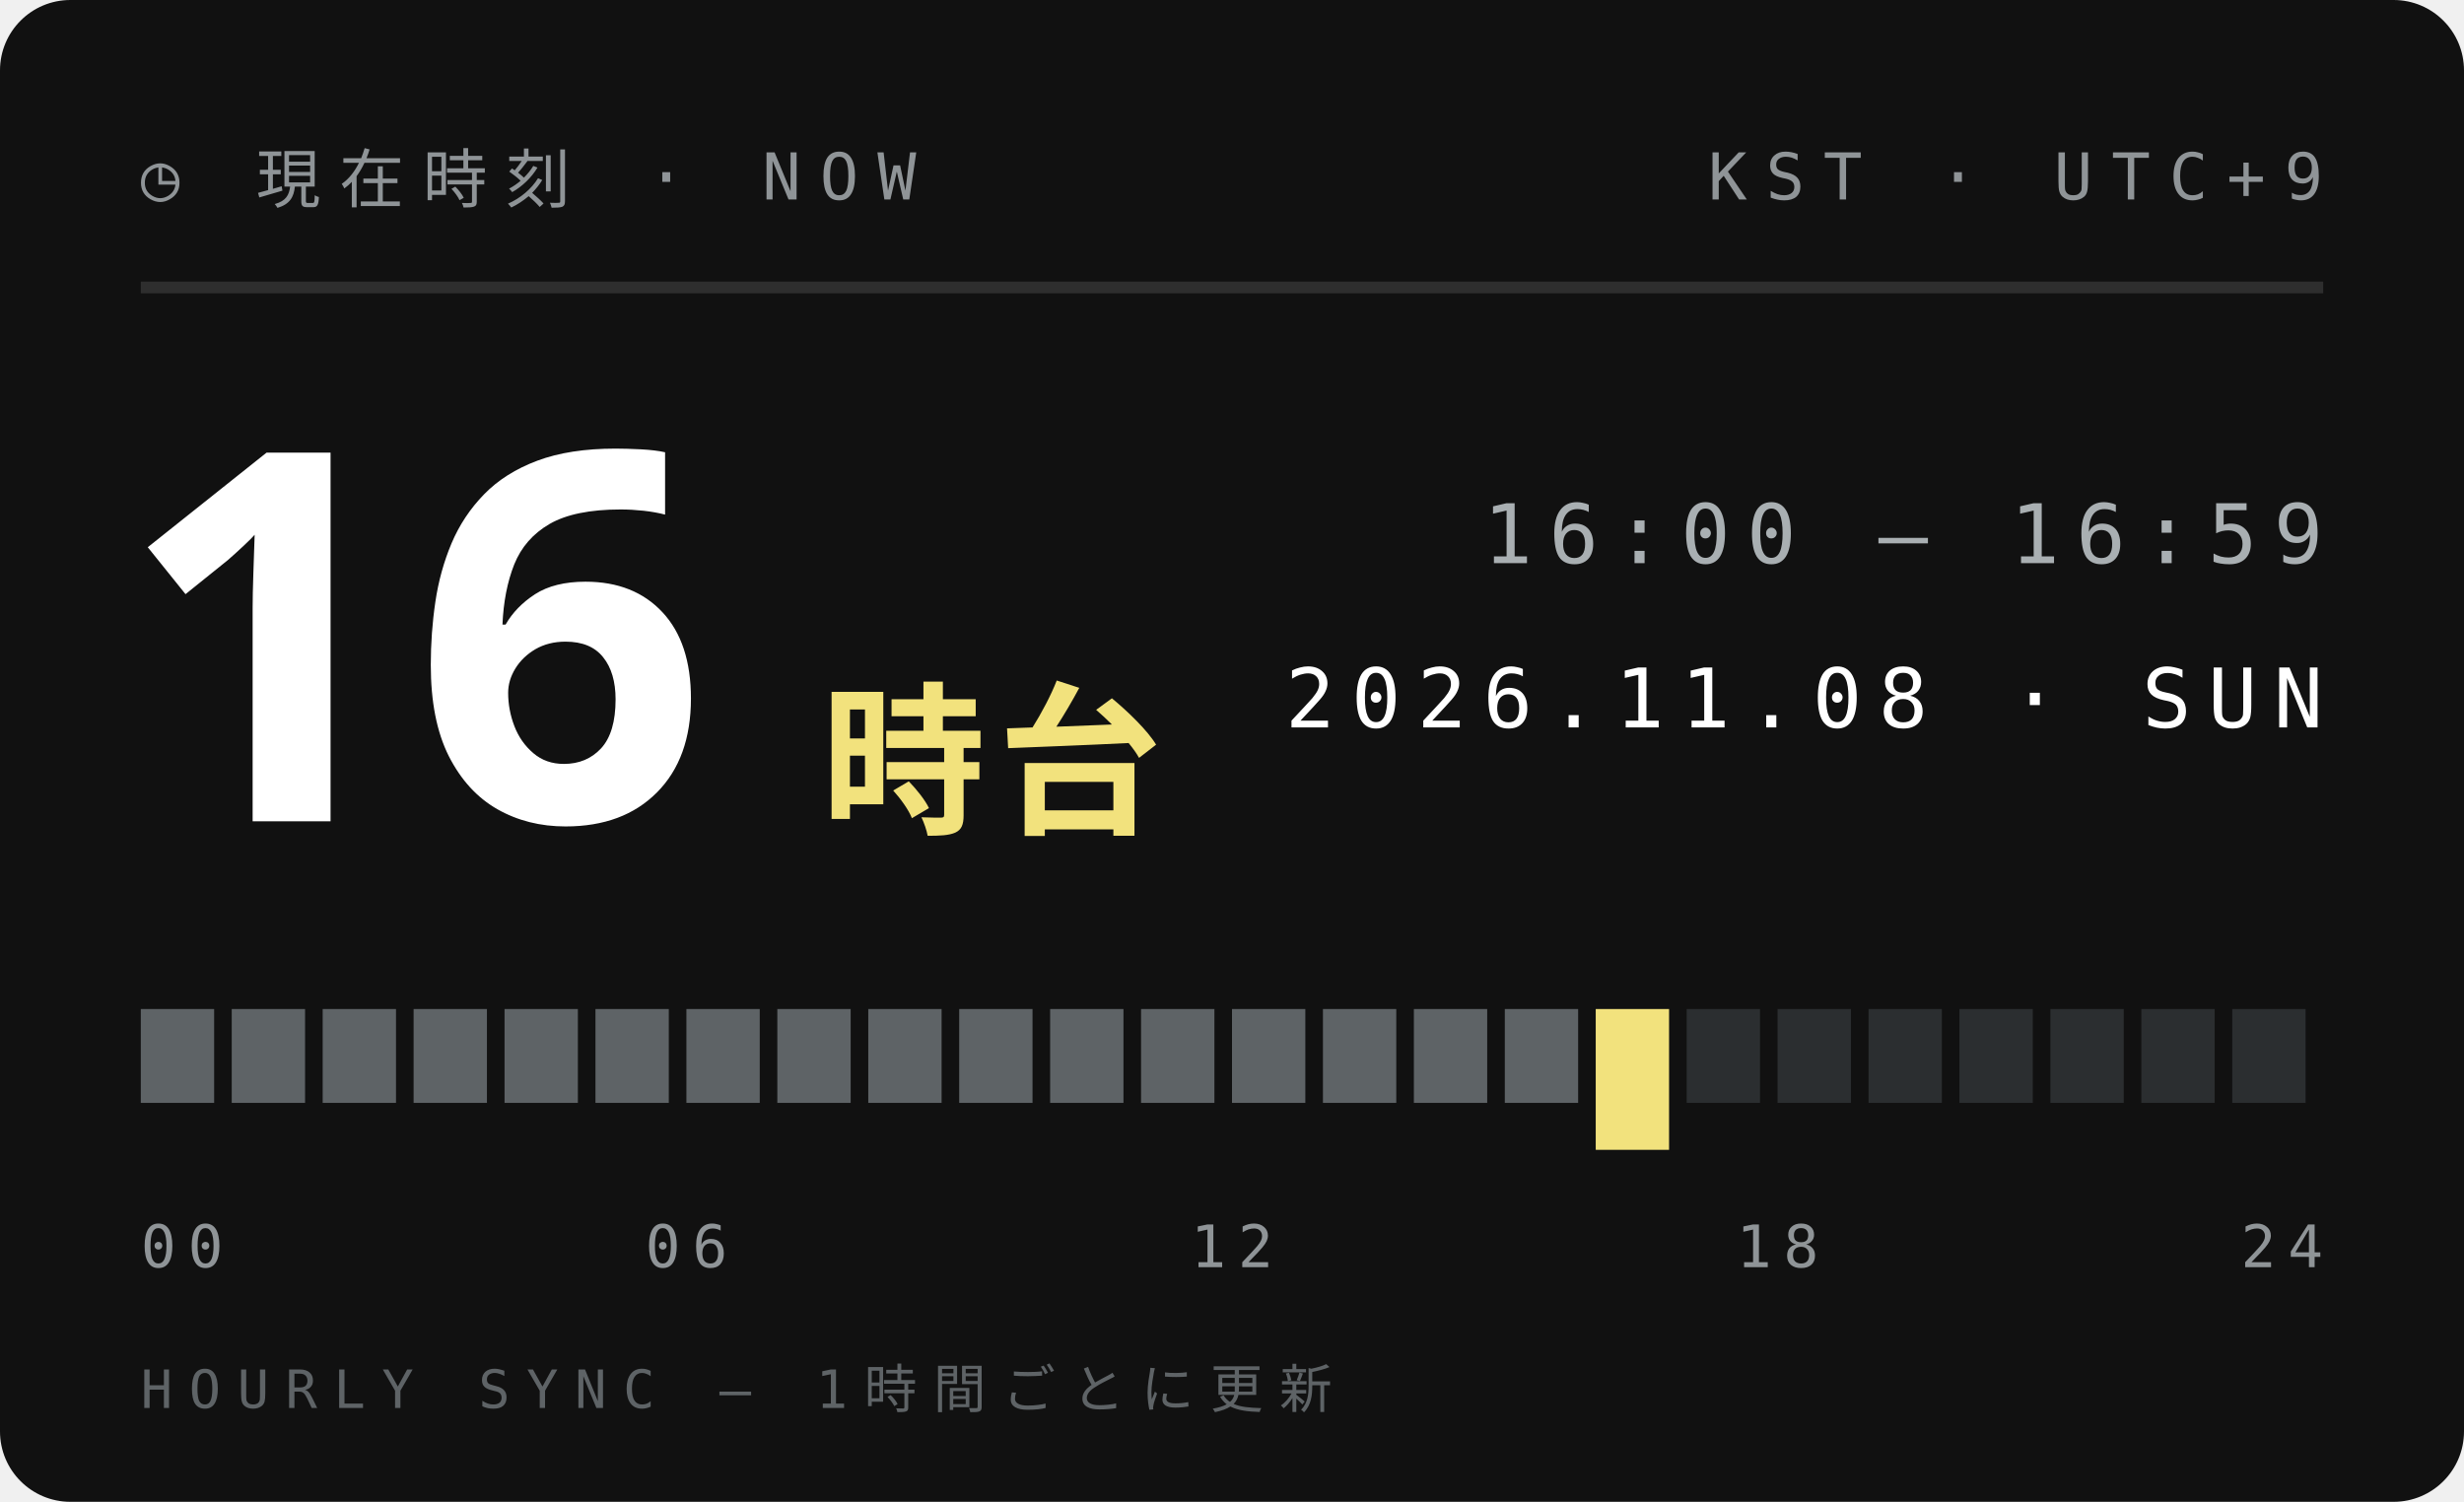
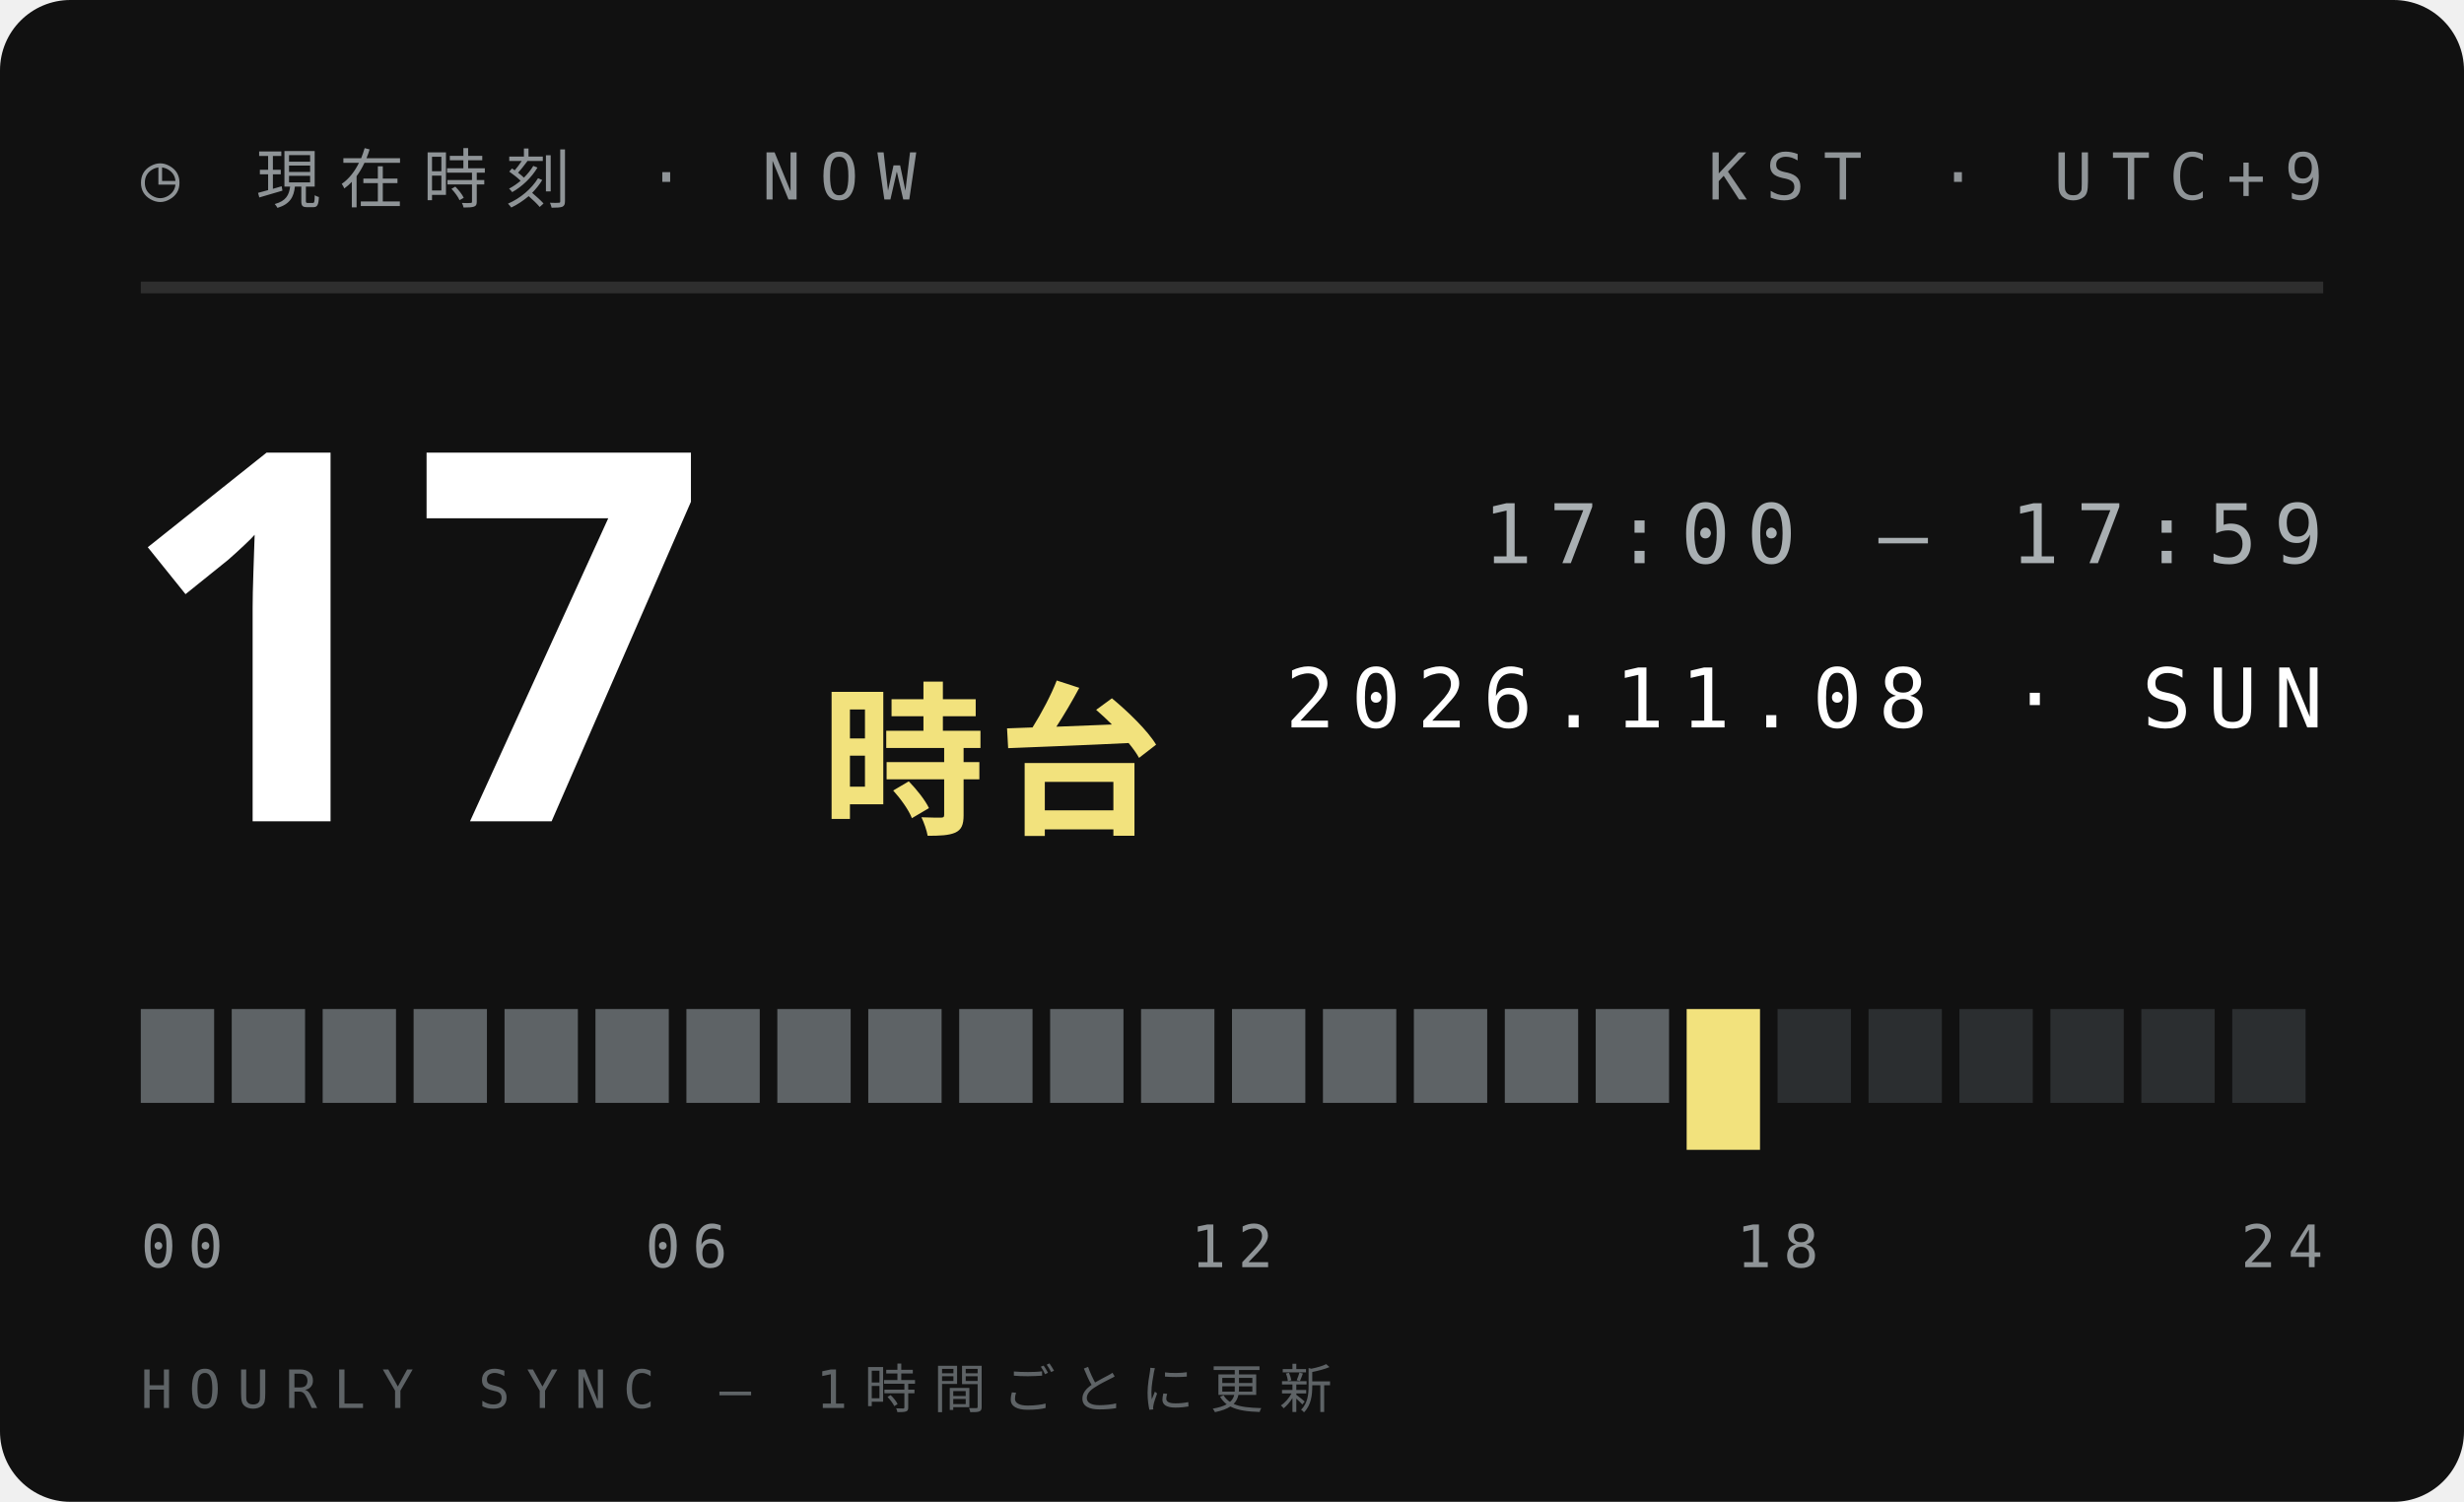
<svg xmlns="http://www.w3.org/2000/svg" width="210" height="128">
  <style>text{font:400 6.5px 'IBM Plex Mono',Menlo,monospace;letter-spacing:1.2px;fill:#5E6366}.s{font-size:5.5px}.v{font-weight:600;font-size:9px;fill:#111;letter-spacing:0}.b{font:900 20px 'Arial Black',sans-serif;fill:#111;letter-spacing:0}.j{font:800 11px 'Hiragino Sans','Noto Sans JP',sans-serif;fill:#111;letter-spacing:2px}</style>
  <rect width="210" height="128" rx="6" fill="#111" />
  <text x="12" y="17" style="font-size:5.5px;letter-spacing:1.6px;fill:#8F9497">◷ 現在時刻 · NOW</text>
  <text x="198" y="17" text-anchor="end" style="font-size:5.5px;letter-spacing:1.6px;fill:#8F9497">KST · UTC+9</text>
  <path d="M12 24.5H198" stroke="#ffffff1f" />
-   <text class="b" x="10" y="70" style="font-size:44px;fill:#fff">16</text>
+   <text class="b" x="10" y="70" style="font-size:44px;fill:#fff">17</text>
  <text class="j" x="70" y="70" style="font-size:14px;letter-spacing:1px;fill:#F2E27D">時台</text>
-   <text x="198" y="48" text-anchor="end" style="font-size:7px;letter-spacing:1.4px;fill:#A9AFB2">16:00 — 16:59</text>
+   <text x="198" y="48" text-anchor="end" style="font-size:7px;letter-spacing:1.4px;fill:#A9AFB2">17:00 — 17:59</text>
  <text x="198" y="62" text-anchor="end" style="font-size:7px;letter-spacing:1.4px;fill:#fff">2026.11.08 · SUN</text>
  <rect x="12.00" y="86" width="6.25" height="8" fill="#5E6366" />
  <rect x="19.75" y="86" width="6.25" height="8" fill="#5E6366" />
  <rect x="27.50" y="86" width="6.25" height="8" fill="#5E6366" />
  <rect x="35.25" y="86" width="6.25" height="8" fill="#5E6366" />
  <rect x="43.00" y="86" width="6.25" height="8" fill="#5E6366" />
  <rect x="50.75" y="86" width="6.25" height="8" fill="#5E6366" />
  <rect x="58.50" y="86" width="6.25" height="8" fill="#5E6366" />
  <rect x="66.25" y="86" width="6.25" height="8" fill="#5E6366" />
  <rect x="74.00" y="86" width="6.25" height="8" fill="#5E6366" />
  <rect x="81.75" y="86" width="6.25" height="8" fill="#5E6366" />
  <rect x="89.50" y="86" width="6.25" height="8" fill="#5E6366" />
  <rect x="97.25" y="86" width="6.25" height="8" fill="#5E6366" />
  <rect x="105.00" y="86" width="6.25" height="8" fill="#5E6366" />
  <rect x="112.75" y="86" width="6.25" height="8" fill="#5E6366" />
  <rect x="120.50" y="86" width="6.25" height="8" fill="#5E6366" />
  <rect x="128.25" y="86" width="6.25" height="8" fill="#5E6366" />
-   <rect x="136.00" y="86" width="6.25" height="12" fill="#F2E27D" />
-   <rect x="143.75" y="86" width="6.25" height="8" fill="#2B2E30" />
+   <rect x="136.00" y="86" width="6.25" height="8" fill="#5E6366" />
+   <rect x="143.75" y="86" width="6.25" height="12" fill="#F2E27D" />
  <rect x="151.50" y="86" width="6.25" height="8" fill="#2B2E30" />
  <rect x="159.25" y="86" width="6.25" height="8" fill="#2B2E30" />
  <rect x="167.00" y="86" width="6.25" height="8" fill="#2B2E30" />
  <rect x="174.75" y="86" width="6.25" height="8" fill="#2B2E30" />
  <rect x="182.50" y="86" width="6.25" height="8" fill="#2B2E30" />
  <rect x="190.25" y="86" width="6.25" height="8" fill="#2B2E30" />
  <text x="12.0" y="108" text-anchor="start" style="font-size:5px;letter-spacing:1px;fill:#8F9497">00</text>
  <text x="58.5" y="108" text-anchor="middle" style="font-size:5px;letter-spacing:1px;fill:#8F9497">06</text>
  <text x="105.0" y="108" text-anchor="middle" style="font-size:5px;letter-spacing:1px;fill:#8F9497">12</text>
  <text x="151.5" y="108" text-anchor="middle" style="font-size:5px;letter-spacing:1px;fill:#8F9497">18</text>
  <text x="198.0" y="108" text-anchor="end" style="font-size:5px;letter-spacing:1px;fill:#8F9497">24</text>
  <text x="12" y="120" style="font-size:4.5px;letter-spacing:1.4px;fill:#5E6366">HOURLY SYNC — 1時間ごとに更新</text>
</svg>
